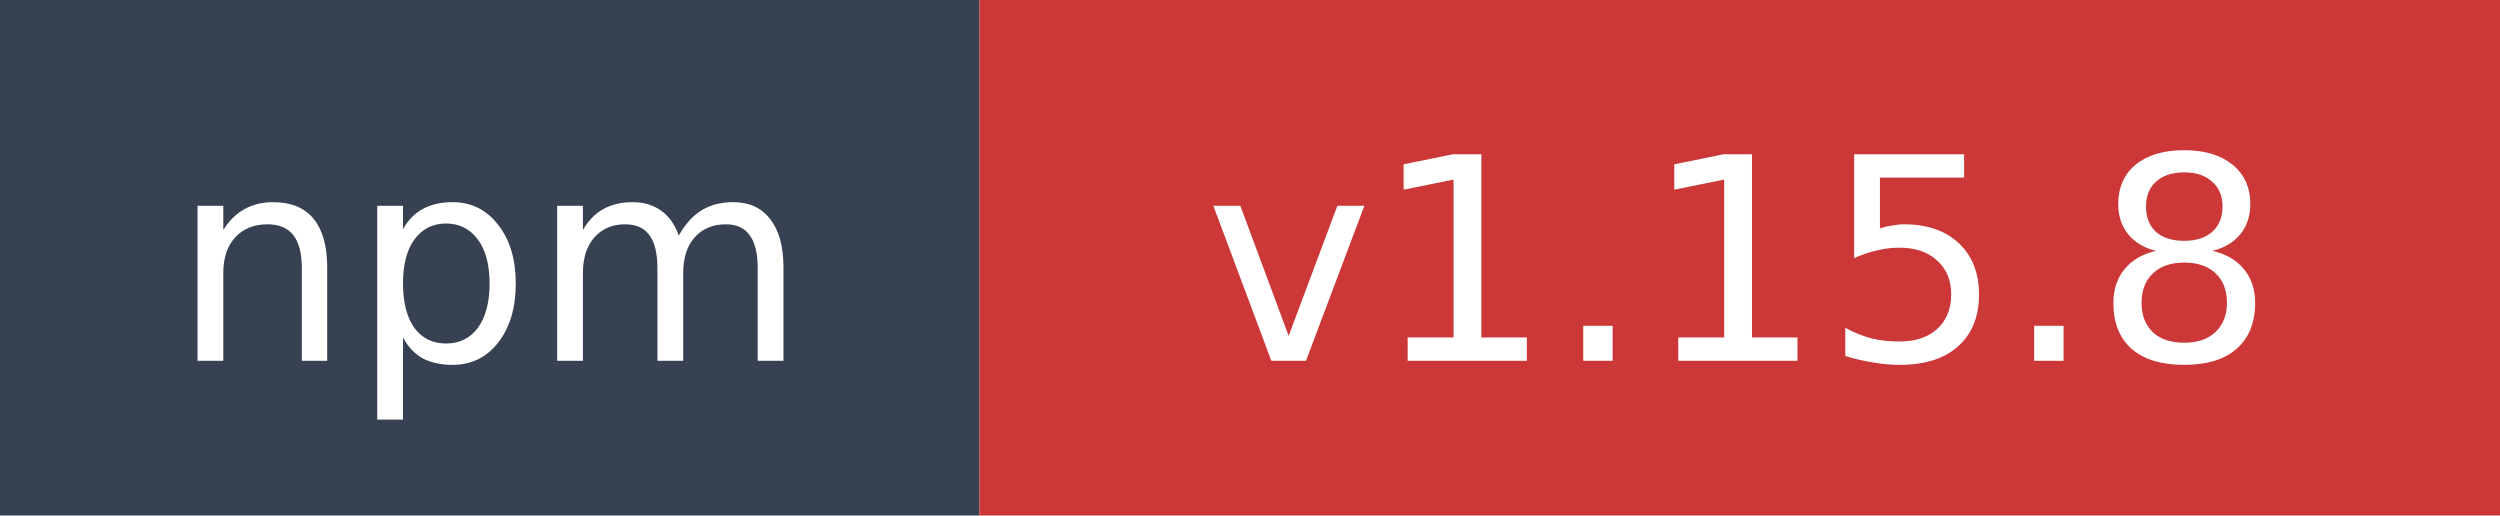
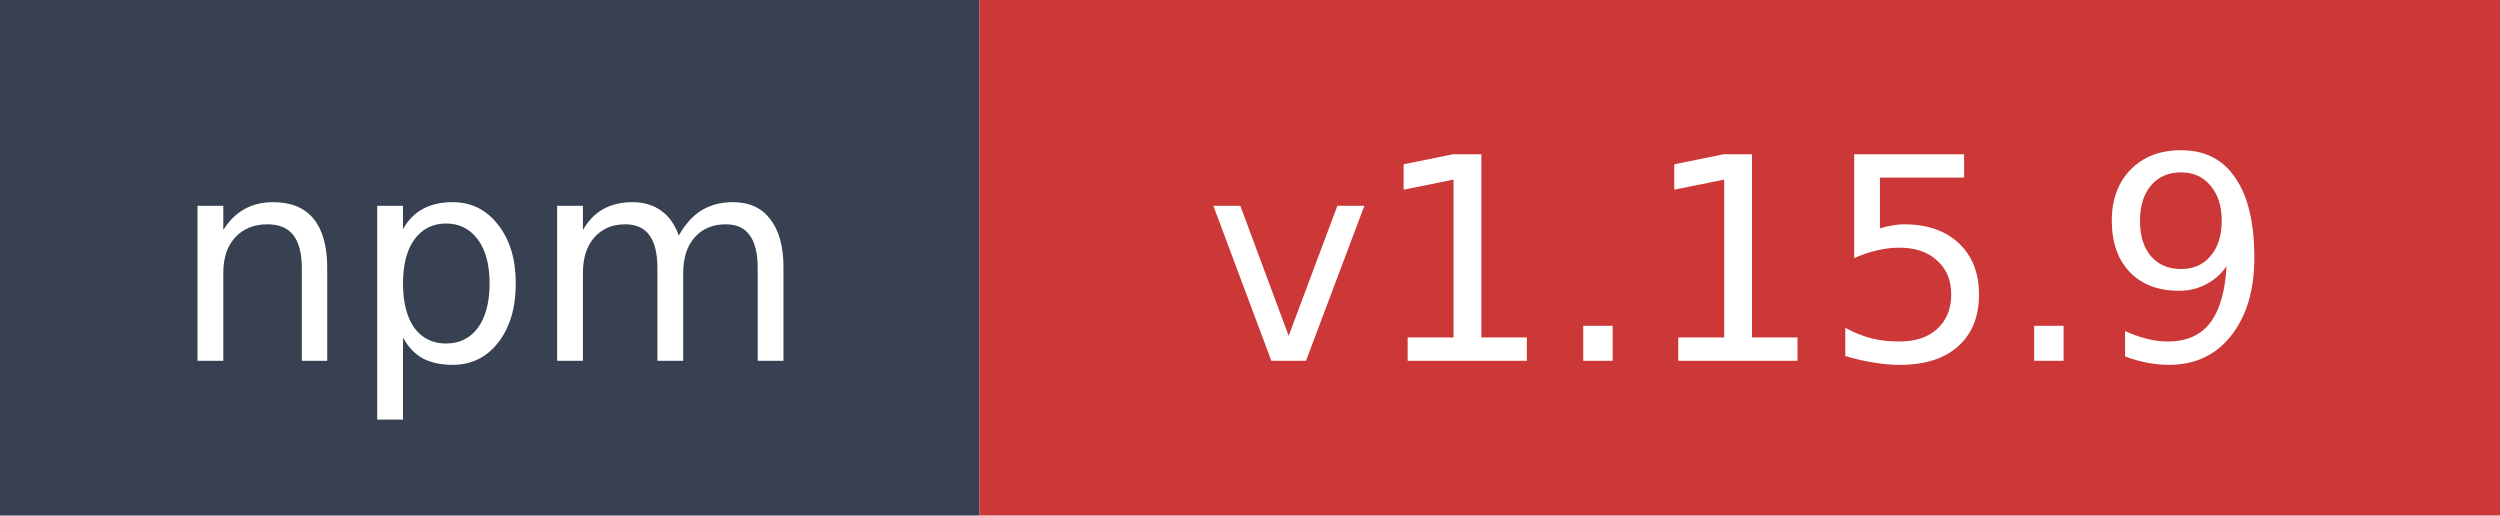
- <svg xmlns="http://www.w3.org/2000/svg" width="97" height="20" role="img" aria-label="npm: v1.15.8">
+ <svg xmlns="http://www.w3.org/2000/svg" width="97" height="20" role="img" aria-label="npm: v1.15.9">
  <rect width="38" height="20" fill="#374151" />
  <rect x="38" width="59" height="20" fill="#cb3837" />
  <text x="19" y="14" fill="#ffffff" font-family="Verdana,Geneva,DejaVu Sans,sans-serif" font-size="11" text-anchor="middle">npm</text>
-   <text x="67.5" y="14" fill="#ffffff" font-family="Verdana,Geneva,DejaVu Sans,sans-serif" font-size="11" text-anchor="middle">v1.15.8</text>
+   <text x="67.5" y="14" fill="#ffffff" font-family="Verdana,Geneva,DejaVu Sans,sans-serif" font-size="11" text-anchor="middle">v1.15.9</text>
</svg>
